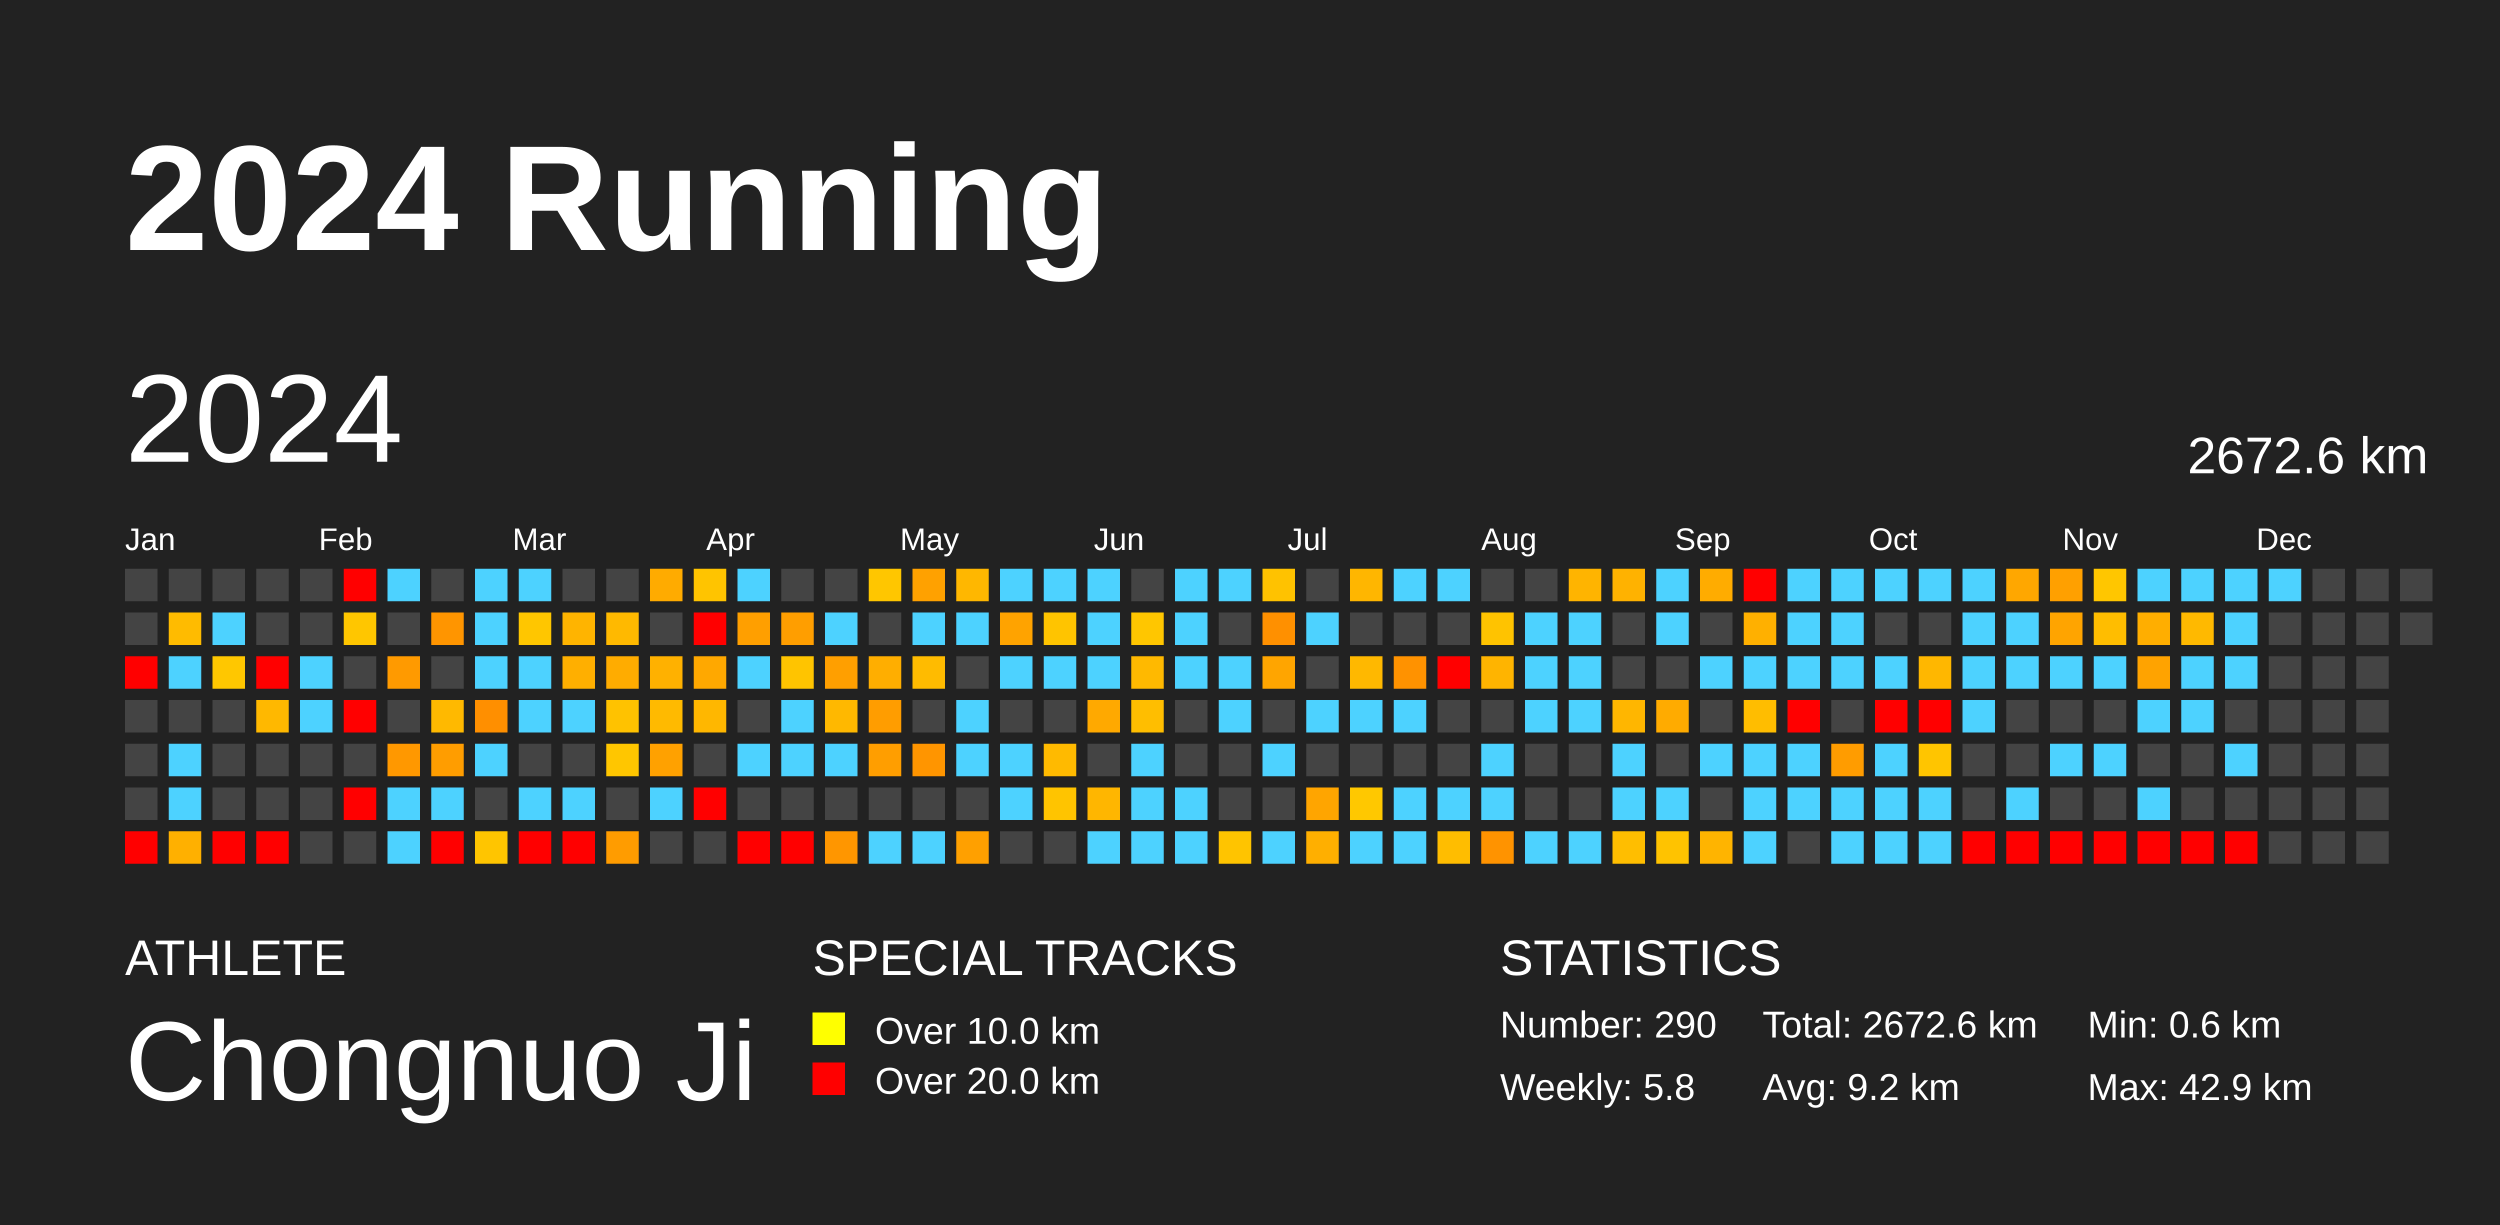
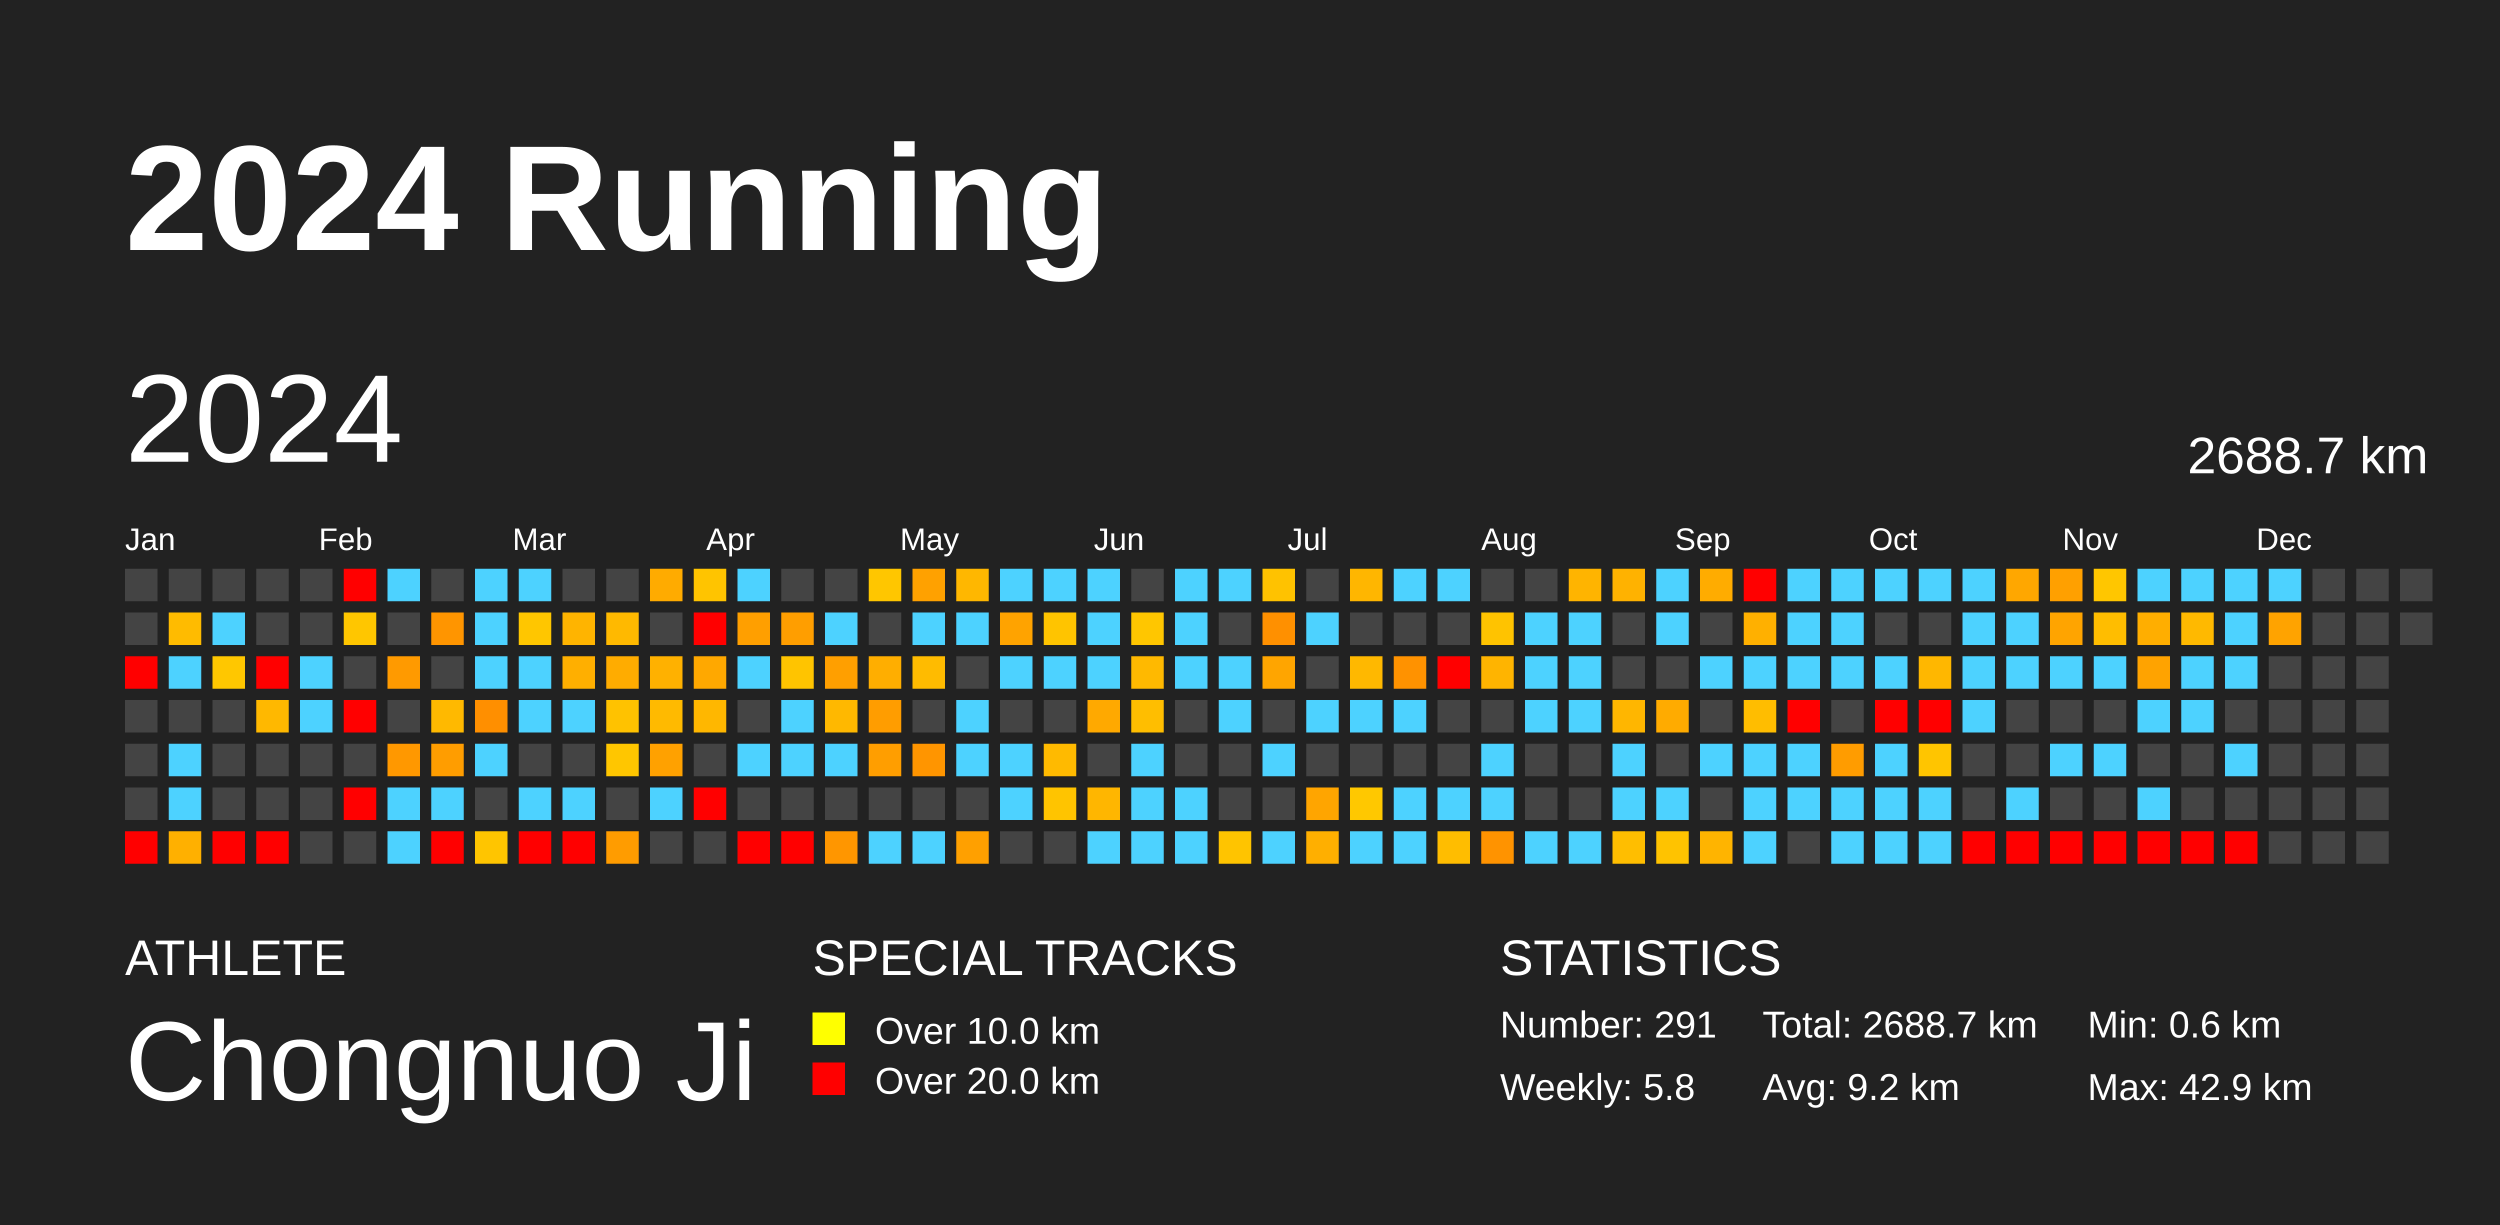
<svg xmlns="http://www.w3.org/2000/svg" baseProfile="full" height="98mm" version="1.1" viewBox="0,0,200,98" width="200mm">
  <defs />
  <rect fill="#222222" height="98" width="200" x="0" y="0" />
  <text fill="#FFFFFF" style="font-size:12px; font-family:Arial; font-weight:bold;" x="10" y="20">2024 Running</text>
  <text fill="#FFFFFF" style="font-size:4px; font-family:Arial" x="10" y="78">ATHLETE</text>
  <text fill="#FFFFFF" style="font-size:9px; font-family:Arial" x="10" y="88">Chongnuo Ji</text>
  <text fill="#FFFFFF" style="font-size:4px; font-family:Arial" x="65" y="78">SPECIAL TRACKS</text>
  <rect fill="yellow" height="2.6" width="2.6" x="65" y="81" />
  <text fill="#FFFFFF" style="font-size:3px; font-family:Arial" x="70" y="83.5">Over 10.0 km</text>
  <rect fill="red" height="2.6" width="2.6" x="65" y="85" />
  <text fill="#FFFFFF" style="font-size:3px; font-family:Arial" x="70" y="87.5">Over 20.0 km</text>
  <text fill="#FFFFFF" style="font-size:4px; font-family:Arial" x="120" y="78">STATISTICS</text>
-   <text fill="#FFFFFF" style="font-size:3px; font-family:Arial" x="120" y="83">Number: 290</text>
+   <text fill="#FFFFFF" style="font-size:3px; font-family:Arial" x="120" y="83">Number: 291</text>
  <text fill="#FFFFFF" style="font-size:3px; font-family:Arial" x="120" y="88">Weekly: 5.8</text>
-   <text fill="#FFFFFF" style="font-size:3px; font-family:Arial" x="141" y="83">Total: 2672.6 km</text>
+   <text fill="#FFFFFF" style="font-size:3px; font-family:Arial" x="141" y="83">Total: 2688.7 km</text>
  <text fill="#FFFFFF" style="font-size:3px; font-family:Arial" x="141" y="88">Avg: 9.2 km</text>
  <text fill="#FFFFFF" style="font-size:3px; font-family:Arial" x="167" y="83">Min: 0.6 km</text>
  <text fill="#FFFFFF" style="font-size:3px; font-family:Arial" x="167" y="88">Max: 42.9 km</text>
  <text dominant-baseline="hanging" fill="#FFFFFF" style="font-size:10.0px; font-family:Arial;" x="10" y="30">2024</text>
-   <text dominant-baseline="hanging" fill="#FFFFFF" style="font-size:4.125px; font-family:Arial;" x="175" y="35">2672.6 km</text>
+   <text dominant-baseline="hanging" fill="#FFFFFF" style="font-size:4.125px; font-family:Arial;" x="175" y="35">2688.7 km</text>
  <text fill="#FFFFFF" style="font-size:2.5px; font-family:Arial" x="10.0" y="44">Jan</text>
  <text fill="#FFFFFF" style="font-size:2.5px; font-family:Arial" x="25.5" y="44">Feb</text>
  <text fill="#FFFFFF" style="font-size:2.5px; font-family:Arial" x="41.0" y="44">Mar</text>
  <text fill="#FFFFFF" style="font-size:2.5px; font-family:Arial" x="56.5" y="44">Apr</text>
  <text fill="#FFFFFF" style="font-size:2.5px; font-family:Arial" x="72.0" y="44">May</text>
  <text fill="#FFFFFF" style="font-size:2.5px; font-family:Arial" x="87.5" y="44">Jun</text>
  <text fill="#FFFFFF" style="font-size:2.5px; font-family:Arial" x="103.0" y="44">Jul</text>
  <text fill="#FFFFFF" style="font-size:2.5px; font-family:Arial" x="118.5" y="44">Aug</text>
  <text fill="#FFFFFF" style="font-size:2.5px; font-family:Arial" x="134.0" y="44">Sep</text>
  <text fill="#FFFFFF" style="font-size:2.5px; font-family:Arial" x="149.5" y="44">Oct</text>
  <text fill="#FFFFFF" style="font-size:2.5px; font-family:Arial" x="165.0" y="44">Nov</text>
  <text fill="#FFFFFF" style="font-size:2.5px; font-family:Arial" x="180.5" y="44">Dec</text>
  <rect fill="#444444" height="2.6" width="2.6" x="10.0" y="45.5" />
  <rect fill="#444444" height="2.6" width="2.6" x="10.0" y="49.0" />
  <rect fill="red" height="2.6" width="2.6" x="10.0" y="52.5" />
  <rect fill="#444444" height="2.6" width="2.6" x="10.0" y="56.0" />
  <rect fill="#444444" height="2.6" width="2.6" x="10.0" y="59.5" />
  <rect fill="#444444" height="2.6" width="2.6" x="10.0" y="63.0" />
  <rect fill="red" height="2.6" width="2.6" x="10.0" y="66.5" />
  <rect fill="#444444" height="2.6" width="2.6" x="13.5" y="45.5" />
  <rect fill="#ffbb00" height="2.6" width="2.6" x="13.5" y="49.0" />
  <rect fill="#4dd2ff" height="2.6" width="2.6" x="13.5" y="52.5" />
  <rect fill="#444444" height="2.6" width="2.6" x="13.5" y="56.0" />
  <rect fill="#4dd2ff" height="2.6" width="2.6" x="13.5" y="59.5" />
  <rect fill="#4dd2ff" height="2.6" width="2.6" x="13.5" y="63.0" />
  <rect fill="#ffb000" height="2.6" width="2.6" x="13.5" y="66.5" />
  <rect fill="#444444" height="2.6" width="2.6" x="17.0" y="45.5" />
  <rect fill="#4dd2ff" height="2.6" width="2.6" x="17.0" y="49.0" />
  <rect fill="#ffc700" height="2.6" width="2.6" x="17.0" y="52.5" />
  <rect fill="#444444" height="2.6" width="2.6" x="17.0" y="56.0" />
  <rect fill="#444444" height="2.6" width="2.6" x="17.0" y="59.5" />
  <rect fill="#444444" height="2.6" width="2.6" x="17.0" y="63.0" />
  <rect fill="red" height="2.6" width="2.6" x="17.0" y="66.5" />
  <rect fill="#444444" height="2.6" width="2.6" x="20.5" y="45.5" />
  <rect fill="#444444" height="2.6" width="2.6" x="20.5" y="49.0" />
  <rect fill="red" height="2.6" width="2.6" x="20.5" y="52.5" />
  <rect fill="#ffb800" height="2.6" width="2.6" x="20.5" y="56.0" />
  <rect fill="#444444" height="2.6" width="2.6" x="20.5" y="59.5" />
  <rect fill="#444444" height="2.6" width="2.6" x="20.5" y="63.0" />
  <rect fill="red" height="2.6" width="2.6" x="20.5" y="66.5" />
  <rect fill="#444444" height="2.6" width="2.6" x="24.0" y="45.5" />
  <rect fill="#444444" height="2.6" width="2.6" x="24.0" y="49.0" />
  <rect fill="#4dd2ff" height="2.6" width="2.6" x="24.0" y="52.5" />
  <rect fill="#4dd2ff" height="2.6" width="2.6" x="24.0" y="56.0" />
  <rect fill="#444444" height="2.6" width="2.6" x="24.0" y="59.5" />
  <rect fill="#444444" height="2.6" width="2.6" x="24.0" y="63.0" />
  <rect fill="#444444" height="2.6" width="2.6" x="24.0" y="66.5" />
  <rect fill="red" height="2.6" width="2.6" x="27.5" y="45.5" />
  <rect fill="#ffc600" height="2.6" width="2.6" x="27.5" y="49.0" />
  <rect fill="#444444" height="2.6" width="2.6" x="27.5" y="52.5" />
  <rect fill="red" height="2.6" width="2.6" x="27.5" y="56.0" />
  <rect fill="#444444" height="2.6" width="2.6" x="27.5" y="59.5" />
  <rect fill="red" height="2.6" width="2.6" x="27.5" y="63.0" />
  <rect fill="#444444" height="2.6" width="2.6" x="27.5" y="66.5" />
  <rect fill="#4dd2ff" height="2.6" width="2.6" x="31.0" y="45.5" />
  <rect fill="#444444" height="2.6" width="2.6" x="31.0" y="49.0" />
  <rect fill="#ff9a00" height="2.6" width="2.6" x="31.0" y="52.5" />
  <rect fill="#444444" height="2.6" width="2.6" x="31.0" y="56.0" />
  <rect fill="#ff9800" height="2.6" width="2.6" x="31.0" y="59.5" />
  <rect fill="#4dd2ff" height="2.6" width="2.6" x="31.0" y="63.0" />
  <rect fill="#4dd2ff" height="2.6" width="2.6" x="31.0" y="66.5" />
  <rect fill="#444444" height="2.6" width="2.6" x="34.5" y="45.5" />
  <rect fill="#ff9500" height="2.6" width="2.6" x="34.5" y="49.0" />
  <rect fill="#444444" height="2.6" width="2.6" x="34.5" y="52.5" />
  <rect fill="#ffb900" height="2.6" width="2.6" x="34.5" y="56.0" />
  <rect fill="#ff9d00" height="2.6" width="2.6" x="34.5" y="59.5" />
  <rect fill="#4dd2ff" height="2.6" width="2.6" x="34.5" y="63.0" />
  <rect fill="red" height="2.6" width="2.6" x="34.5" y="66.5" />
  <rect fill="#4dd2ff" height="2.6" width="2.6" x="38.0" y="45.5" />
  <rect fill="#4dd2ff" height="2.6" width="2.6" x="38.0" y="49.0" />
  <rect fill="#4dd2ff" height="2.6" width="2.6" x="38.0" y="52.5" />
  <rect fill="#ff8f00" height="2.6" width="2.6" x="38.0" y="56.0" />
  <rect fill="#4dd2ff" height="2.6" width="2.6" x="38.0" y="59.5" />
  <rect fill="#444444" height="2.6" width="2.6" x="38.0" y="63.0" />
  <rect fill="#ffc500" height="2.6" width="2.6" x="38.0" y="66.5" />
  <rect fill="#4dd2ff" height="2.6" width="2.6" x="41.5" y="45.5" />
  <rect fill="#ffc600" height="2.6" width="2.6" x="41.5" y="49.0" />
  <rect fill="#4dd2ff" height="2.6" width="2.6" x="41.5" y="52.5" />
  <rect fill="#4dd2ff" height="2.6" width="2.6" x="41.5" y="56.0" />
  <rect fill="#444444" height="2.6" width="2.6" x="41.5" y="59.5" />
  <rect fill="#4dd2ff" height="2.6" width="2.6" x="41.5" y="63.0" />
  <rect fill="red" height="2.6" width="2.6" x="41.5" y="66.5" />
  <rect fill="#444444" height="2.6" width="2.6" x="45.0" y="45.5" />
  <rect fill="#ffb400" height="2.6" width="2.6" x="45.0" y="49.0" />
  <rect fill="#ffaf00" height="2.6" width="2.6" x="45.0" y="52.5" />
  <rect fill="#4dd2ff" height="2.6" width="2.6" x="45.0" y="56.0" />
  <rect fill="#444444" height="2.6" width="2.6" x="45.0" y="59.5" />
  <rect fill="#4dd2ff" height="2.6" width="2.6" x="45.0" y="63.0" />
  <rect fill="red" height="2.6" width="2.6" x="45.0" y="66.5" />
  <rect fill="#444444" height="2.6" width="2.6" x="48.5" y="45.5" />
  <rect fill="#ffb900" height="2.6" width="2.6" x="48.5" y="49.0" />
  <rect fill="#ffac00" height="2.6" width="2.6" x="48.5" y="52.5" />
  <rect fill="#ffc200" height="2.6" width="2.6" x="48.5" y="56.0" />
  <rect fill="#ffc600" height="2.6" width="2.6" x="48.5" y="59.5" />
  <rect fill="#444444" height="2.6" width="2.6" x="48.5" y="63.0" />
  <rect fill="#ff9c00" height="2.6" width="2.6" x="48.5" y="66.5" />
  <rect fill="#ffab00" height="2.6" width="2.6" x="52.0" y="45.5" />
  <rect fill="#444444" height="2.6" width="2.6" x="52.0" y="49.0" />
  <rect fill="#ffb100" height="2.6" width="2.6" x="52.0" y="52.5" />
  <rect fill="#ffba00" height="2.6" width="2.6" x="52.0" y="56.0" />
  <rect fill="#ffa100" height="2.6" width="2.6" x="52.0" y="59.5" />
  <rect fill="#4dd2ff" height="2.6" width="2.6" x="52.0" y="63.0" />
  <rect fill="#444444" height="2.6" width="2.6" x="52.0" y="66.5" />
  <rect fill="#ffc400" height="2.6" width="2.6" x="55.5" y="45.5" />
  <rect fill="red" height="2.6" width="2.6" x="55.5" y="49.0" />
  <rect fill="#ffa800" height="2.6" width="2.6" x="55.5" y="52.5" />
  <rect fill="#ffb700" height="2.6" width="2.6" x="55.5" y="56.0" />
  <rect fill="#444444" height="2.6" width="2.6" x="55.5" y="59.5" />
  <rect fill="red" height="2.6" width="2.6" x="55.5" y="63.0" />
  <rect fill="#444444" height="2.6" width="2.6" x="55.5" y="66.5" />
  <rect fill="#4dd2ff" height="2.6" width="2.6" x="59.0" y="45.5" />
  <rect fill="#ff9f00" height="2.6" width="2.6" x="59.0" y="49.0" />
  <rect fill="#4dd2ff" height="2.6" width="2.6" x="59.0" y="52.5" />
  <rect fill="#444444" height="2.6" width="2.6" x="59.0" y="56.0" />
  <rect fill="#4dd2ff" height="2.6" width="2.6" x="59.0" y="59.5" />
  <rect fill="#444444" height="2.6" width="2.6" x="59.0" y="63.0" />
  <rect fill="red" height="2.6" width="2.6" x="59.0" y="66.5" />
  <rect fill="#444444" height="2.6" width="2.6" x="62.5" y="45.5" />
  <rect fill="#ff9e00" height="2.6" width="2.6" x="62.5" y="49.0" />
  <rect fill="#ffc400" height="2.6" width="2.6" x="62.5" y="52.5" />
  <rect fill="#4dd2ff" height="2.6" width="2.6" x="62.5" y="56.0" />
  <rect fill="#4dd2ff" height="2.6" width="2.6" x="62.5" y="59.5" />
  <rect fill="#444444" height="2.6" width="2.6" x="62.5" y="63.0" />
  <rect fill="red" height="2.6" width="2.6" x="62.5" y="66.5" />
  <rect fill="#444444" height="2.6" width="2.6" x="66.0" y="45.5" />
  <rect fill="#4dd2ff" height="2.6" width="2.6" x="66.0" y="49.0" />
  <rect fill="#ff9f00" height="2.6" width="2.6" x="66.0" y="52.5" />
  <rect fill="#ffb800" height="2.6" width="2.6" x="66.0" y="56.0" />
  <rect fill="#4dd2ff" height="2.6" width="2.6" x="66.0" y="59.5" />
  <rect fill="#444444" height="2.6" width="2.6" x="66.0" y="63.0" />
  <rect fill="#ff9600" height="2.6" width="2.6" x="66.0" y="66.5" />
  <rect fill="#ffc600" height="2.6" width="2.6" x="69.5" y="45.5" />
  <rect fill="#444444" height="2.6" width="2.6" x="69.5" y="49.0" />
  <rect fill="#ffae00" height="2.6" width="2.6" x="69.5" y="52.5" />
  <rect fill="#ff9d00" height="2.6" width="2.6" x="69.5" y="56.0" />
  <rect fill="#ff9e00" height="2.6" width="2.6" x="69.5" y="59.5" />
  <rect fill="#444444" height="2.6" width="2.6" x="69.5" y="63.0" />
  <rect fill="#4dd2ff" height="2.6" width="2.6" x="69.5" y="66.5" />
  <rect fill="#ffa100" height="2.6" width="2.6" x="73.0" y="45.5" />
  <rect fill="#4dd2ff" height="2.6" width="2.6" x="73.0" y="49.0" />
  <rect fill="#ffbb00" height="2.6" width="2.6" x="73.0" y="52.5" />
  <rect fill="#444444" height="2.6" width="2.6" x="73.0" y="56.0" />
  <rect fill="#ff9500" height="2.6" width="2.6" x="73.0" y="59.5" />
  <rect fill="#444444" height="2.6" width="2.6" x="73.0" y="63.0" />
  <rect fill="#4dd2ff" height="2.6" width="2.6" x="73.0" y="66.5" />
  <rect fill="#ffb700" height="2.6" width="2.6" x="76.5" y="45.5" />
  <rect fill="#4dd2ff" height="2.6" width="2.6" x="76.5" y="49.0" />
  <rect fill="#444444" height="2.6" width="2.6" x="76.5" y="52.5" />
  <rect fill="#4dd2ff" height="2.6" width="2.6" x="76.5" y="56.0" />
  <rect fill="#4dd2ff" height="2.6" width="2.6" x="76.5" y="59.5" />
  <rect fill="#444444" height="2.6" width="2.6" x="76.5" y="63.0" />
  <rect fill="#ffa000" height="2.6" width="2.6" x="76.5" y="66.5" />
  <rect fill="#4dd2ff" height="2.6" width="2.6" x="80.0" y="45.5" />
  <rect fill="#ffa300" height="2.6" width="2.6" x="80.0" y="49.0" />
  <rect fill="#4dd2ff" height="2.6" width="2.6" x="80.0" y="52.5" />
  <rect fill="#444444" height="2.6" width="2.6" x="80.0" y="56.0" />
  <rect fill="#4dd2ff" height="2.6" width="2.6" x="80.0" y="59.5" />
  <rect fill="#4dd2ff" height="2.6" width="2.6" x="80.0" y="63.0" />
  <rect fill="#444444" height="2.6" width="2.6" x="80.0" y="66.5" />
  <rect fill="#4dd2ff" height="2.6" width="2.6" x="83.5" y="45.5" />
  <rect fill="#ffc400" height="2.6" width="2.6" x="83.5" y="49.0" />
  <rect fill="#4dd2ff" height="2.6" width="2.6" x="83.5" y="52.5" />
  <rect fill="#444444" height="2.6" width="2.6" x="83.5" y="56.0" />
  <rect fill="#ffba00" height="2.6" width="2.6" x="83.5" y="59.5" />
  <rect fill="#ffc400" height="2.6" width="2.6" x="83.5" y="63.0" />
  <rect fill="#444444" height="2.6" width="2.6" x="83.5" y="66.5" />
  <rect fill="#4dd2ff" height="2.6" width="2.6" x="87.0" y="45.5" />
  <rect fill="#4dd2ff" height="2.6" width="2.6" x="87.0" y="49.0" />
  <rect fill="#4dd2ff" height="2.6" width="2.6" x="87.0" y="52.5" />
  <rect fill="#ffa900" height="2.6" width="2.6" x="87.0" y="56.0" />
  <rect fill="#444444" height="2.6" width="2.6" x="87.0" y="59.5" />
  <rect fill="#ffb600" height="2.6" width="2.6" x="87.0" y="63.0" />
  <rect fill="#4dd2ff" height="2.6" width="2.6" x="87.0" y="66.5" />
  <rect fill="#444444" height="2.6" width="2.6" x="90.5" y="45.5" />
  <rect fill="#ffc600" height="2.6" width="2.6" x="90.5" y="49.0" />
  <rect fill="#ffb900" height="2.6" width="2.6" x="90.5" y="52.5" />
  <rect fill="#ffbe00" height="2.6" width="2.6" x="90.5" y="56.0" />
  <rect fill="#4dd2ff" height="2.6" width="2.6" x="90.5" y="59.5" />
  <rect fill="#4dd2ff" height="2.6" width="2.6" x="90.5" y="63.0" />
  <rect fill="#4dd2ff" height="2.6" width="2.6" x="90.5" y="66.5" />
  <rect fill="#4dd2ff" height="2.6" width="2.6" x="94.0" y="45.5" />
  <rect fill="#4dd2ff" height="2.6" width="2.6" x="94.0" y="49.0" />
  <rect fill="#4dd2ff" height="2.6" width="2.6" x="94.0" y="52.5" />
  <rect fill="#444444" height="2.6" width="2.6" x="94.0" y="56.0" />
  <rect fill="#444444" height="2.6" width="2.6" x="94.0" y="59.5" />
  <rect fill="#4dd2ff" height="2.6" width="2.6" x="94.0" y="63.0" />
  <rect fill="#4dd2ff" height="2.6" width="2.6" x="94.0" y="66.5" />
  <rect fill="#4dd2ff" height="2.6" width="2.6" x="97.5" y="45.5" />
  <rect fill="#444444" height="2.6" width="2.6" x="97.5" y="49.0" />
  <rect fill="#4dd2ff" height="2.6" width="2.6" x="97.5" y="52.5" />
  <rect fill="#4dd2ff" height="2.6" width="2.6" x="97.5" y="56.0" />
  <rect fill="#444444" height="2.6" width="2.6" x="97.5" y="59.5" />
  <rect fill="#444444" height="2.6" width="2.6" x="97.5" y="63.0" />
  <rect fill="#ffc400" height="2.6" width="2.6" x="97.5" y="66.5" />
  <rect fill="#ffc200" height="2.6" width="2.6" x="101.0" y="45.5" />
  <rect fill="#ff9000" height="2.6" width="2.6" x="101.0" y="49.0" />
  <rect fill="#ffa500" height="2.6" width="2.6" x="101.0" y="52.5" />
  <rect fill="#444444" height="2.6" width="2.6" x="101.0" y="56.0" />
  <rect fill="#4dd2ff" height="2.6" width="2.6" x="101.0" y="59.5" />
  <rect fill="#444444" height="2.6" width="2.6" x="101.0" y="63.0" />
  <rect fill="#4dd2ff" height="2.6" width="2.6" x="101.0" y="66.5" />
  <rect fill="#444444" height="2.6" width="2.6" x="104.5" y="45.5" />
  <rect fill="#4dd2ff" height="2.6" width="2.6" x="104.5" y="49.0" />
  <rect fill="#444444" height="2.6" width="2.6" x="104.5" y="52.5" />
  <rect fill="#4dd2ff" height="2.6" width="2.6" x="104.5" y="56.0" />
  <rect fill="#444444" height="2.6" width="2.6" x="104.5" y="59.5" />
  <rect fill="#ffa500" height="2.6" width="2.6" x="104.5" y="63.0" />
  <rect fill="#ffaf00" height="2.6" width="2.6" x="104.5" y="66.5" />
  <rect fill="#ffb600" height="2.6" width="2.6" x="108.0" y="45.5" />
  <rect fill="#444444" height="2.6" width="2.6" x="108.0" y="49.0" />
  <rect fill="#ffb800" height="2.6" width="2.6" x="108.0" y="52.5" />
  <rect fill="#4dd2ff" height="2.6" width="2.6" x="108.0" y="56.0" />
  <rect fill="#444444" height="2.6" width="2.6" x="108.0" y="59.5" />
  <rect fill="#ffc800" height="2.6" width="2.6" x="108.0" y="63.0" />
  <rect fill="#4dd2ff" height="2.6" width="2.6" x="108.0" y="66.5" />
  <rect fill="#4dd2ff" height="2.6" width="2.6" x="111.5" y="45.5" />
  <rect fill="#444444" height="2.6" width="2.6" x="111.5" y="49.0" />
  <rect fill="#ff9200" height="2.6" width="2.6" x="111.5" y="52.5" />
  <rect fill="#4dd2ff" height="2.6" width="2.6" x="111.5" y="56.0" />
  <rect fill="#444444" height="2.6" width="2.6" x="111.5" y="59.5" />
  <rect fill="#4dd2ff" height="2.6" width="2.6" x="111.5" y="63.0" />
  <rect fill="#4dd2ff" height="2.6" width="2.6" x="111.5" y="66.5" />
  <rect fill="#4dd2ff" height="2.6" width="2.6" x="115.0" y="45.5" />
  <rect fill="#444444" height="2.6" width="2.6" x="115.0" y="49.0" />
  <rect fill="red" height="2.6" width="2.6" x="115.0" y="52.5" />
  <rect fill="#444444" height="2.6" width="2.6" x="115.0" y="56.0" />
  <rect fill="#444444" height="2.6" width="2.6" x="115.0" y="59.5" />
  <rect fill="#4dd2ff" height="2.6" width="2.6" x="115.0" y="63.0" />
  <rect fill="#ffbd00" height="2.6" width="2.6" x="115.0" y="66.5" />
  <rect fill="#444444" height="2.6" width="2.6" x="118.5" y="45.5" />
  <rect fill="#ffc300" height="2.6" width="2.6" x="118.5" y="49.0" />
  <rect fill="#ffb400" height="2.6" width="2.6" x="118.5" y="52.5" />
  <rect fill="#444444" height="2.6" width="2.6" x="118.5" y="56.0" />
  <rect fill="#4dd2ff" height="2.6" width="2.6" x="118.5" y="59.5" />
  <rect fill="#4dd2ff" height="2.6" width="2.6" x="118.5" y="63.0" />
  <rect fill="#ff9300" height="2.6" width="2.6" x="118.5" y="66.5" />
  <rect fill="#444444" height="2.6" width="2.6" x="122.0" y="45.5" />
  <rect fill="#4dd2ff" height="2.6" width="2.6" x="122.0" y="49.0" />
  <rect fill="#4dd2ff" height="2.6" width="2.6" x="122.0" y="52.5" />
  <rect fill="#4dd2ff" height="2.6" width="2.6" x="122.0" y="56.0" />
  <rect fill="#444444" height="2.6" width="2.6" x="122.0" y="59.5" />
  <rect fill="#444444" height="2.6" width="2.6" x="122.0" y="63.0" />
  <rect fill="#4dd2ff" height="2.6" width="2.6" x="122.0" y="66.5" />
  <rect fill="#ffb400" height="2.6" width="2.6" x="125.5" y="45.5" />
  <rect fill="#4dd2ff" height="2.6" width="2.6" x="125.5" y="49.0" />
  <rect fill="#4dd2ff" height="2.6" width="2.6" x="125.5" y="52.5" />
  <rect fill="#4dd2ff" height="2.6" width="2.6" x="125.5" y="56.0" />
  <rect fill="#444444" height="2.6" width="2.6" x="125.5" y="59.5" />
  <rect fill="#444444" height="2.6" width="2.6" x="125.5" y="63.0" />
  <rect fill="#4dd2ff" height="2.6" width="2.6" x="125.5" y="66.5" />
  <rect fill="#ffb200" height="2.6" width="2.6" x="129.0" y="45.5" />
  <rect fill="#444444" height="2.6" width="2.6" x="129.0" y="49.0" />
  <rect fill="#444444" height="2.6" width="2.6" x="129.0" y="52.5" />
  <rect fill="#ffb600" height="2.6" width="2.6" x="129.0" y="56.0" />
  <rect fill="#4dd2ff" height="2.6" width="2.6" x="129.0" y="59.5" />
  <rect fill="#4dd2ff" height="2.6" width="2.6" x="129.0" y="63.0" />
  <rect fill="#ffbe00" height="2.6" width="2.6" x="129.0" y="66.5" />
  <rect fill="#4dd2ff" height="2.6" width="2.6" x="132.5" y="45.5" />
  <rect fill="#4dd2ff" height="2.6" width="2.6" x="132.5" y="49.0" />
  <rect fill="#444444" height="2.6" width="2.6" x="132.5" y="52.5" />
  <rect fill="#ffab00" height="2.6" width="2.6" x="132.5" y="56.0" />
  <rect fill="#444444" height="2.6" width="2.6" x="132.5" y="59.5" />
  <rect fill="#4dd2ff" height="2.6" width="2.6" x="132.5" y="63.0" />
  <rect fill="#ffc300" height="2.6" width="2.6" x="132.5" y="66.5" />
  <rect fill="#ffac00" height="2.6" width="2.6" x="136.0" y="45.5" />
  <rect fill="#444444" height="2.6" width="2.6" x="136.0" y="49.0" />
  <rect fill="#4dd2ff" height="2.6" width="2.6" x="136.0" y="52.5" />
  <rect fill="#444444" height="2.6" width="2.6" x="136.0" y="56.0" />
  <rect fill="#4dd2ff" height="2.6" width="2.6" x="136.0" y="59.5" />
  <rect fill="#444444" height="2.6" width="2.6" x="136.0" y="63.0" />
  <rect fill="#ffb400" height="2.6" width="2.6" x="136.0" y="66.5" />
  <rect fill="red" height="2.6" width="2.6" x="139.5" y="45.5" />
  <rect fill="#ffb000" height="2.6" width="2.6" x="139.5" y="49.0" />
  <rect fill="#4dd2ff" height="2.6" width="2.6" x="139.5" y="52.5" />
  <rect fill="#ffbd00" height="2.6" width="2.6" x="139.5" y="56.0" />
  <rect fill="#4dd2ff" height="2.6" width="2.6" x="139.5" y="59.5" />
  <rect fill="#4dd2ff" height="2.6" width="2.6" x="139.5" y="63.0" />
  <rect fill="#4dd2ff" height="2.6" width="2.6" x="139.5" y="66.5" />
  <rect fill="#4dd2ff" height="2.6" width="2.6" x="143.0" y="45.5" />
  <rect fill="#4dd2ff" height="2.6" width="2.6" x="143.0" y="49.0" />
  <rect fill="#4dd2ff" height="2.6" width="2.6" x="143.0" y="52.5" />
  <rect fill="red" height="2.6" width="2.6" x="143.0" y="56.0" />
  <rect fill="#4dd2ff" height="2.6" width="2.6" x="143.0" y="59.5" />
  <rect fill="#4dd2ff" height="2.6" width="2.6" x="143.0" y="63.0" />
  <rect fill="#444444" height="2.6" width="2.6" x="143.0" y="66.5" />
  <rect fill="#4dd2ff" height="2.6" width="2.6" x="146.5" y="45.5" />
  <rect fill="#4dd2ff" height="2.6" width="2.6" x="146.5" y="49.0" />
  <rect fill="#4dd2ff" height="2.6" width="2.6" x="146.5" y="52.5" />
  <rect fill="#444444" height="2.6" width="2.6" x="146.5" y="56.0" />
  <rect fill="#ff9c00" height="2.6" width="2.6" x="146.5" y="59.5" />
  <rect fill="#4dd2ff" height="2.6" width="2.6" x="146.5" y="63.0" />
  <rect fill="#4dd2ff" height="2.6" width="2.6" x="146.5" y="66.5" />
  <rect fill="#4dd2ff" height="2.6" width="2.6" x="150.0" y="45.5" />
  <rect fill="#444444" height="2.6" width="2.6" x="150.0" y="49.0" />
  <rect fill="#4dd2ff" height="2.6" width="2.6" x="150.0" y="52.5" />
  <rect fill="red" height="2.6" width="2.6" x="150.0" y="56.0" />
  <rect fill="#4dd2ff" height="2.6" width="2.6" x="150.0" y="59.5" />
  <rect fill="#4dd2ff" height="2.6" width="2.6" x="150.0" y="63.0" />
  <rect fill="#4dd2ff" height="2.6" width="2.6" x="150.0" y="66.5" />
  <rect fill="#4dd2ff" height="2.6" width="2.6" x="153.5" y="45.5" />
  <rect fill="#444444" height="2.6" width="2.6" x="153.5" y="49.0" />
  <rect fill="#ffb700" height="2.6" width="2.6" x="153.5" y="52.5" />
  <rect fill="red" height="2.6" width="2.6" x="153.5" y="56.0" />
  <rect fill="#ffc500" height="2.6" width="2.6" x="153.5" y="59.5" />
  <rect fill="#4dd2ff" height="2.6" width="2.6" x="153.5" y="63.0" />
  <rect fill="#4dd2ff" height="2.6" width="2.6" x="153.5" y="66.5" />
  <rect fill="#4dd2ff" height="2.6" width="2.6" x="157.0" y="45.5" />
  <rect fill="#4dd2ff" height="2.6" width="2.6" x="157.0" y="49.0" />
  <rect fill="#4dd2ff" height="2.6" width="2.6" x="157.0" y="52.5" />
  <rect fill="#4dd2ff" height="2.6" width="2.6" x="157.0" y="56.0" />
  <rect fill="#444444" height="2.6" width="2.6" x="157.0" y="59.5" />
  <rect fill="#444444" height="2.6" width="2.6" x="157.0" y="63.0" />
  <rect fill="red" height="2.6" width="2.6" x="157.0" y="66.5" />
  <rect fill="#ffa700" height="2.6" width="2.6" x="160.5" y="45.5" />
  <rect fill="#4dd2ff" height="2.6" width="2.6" x="160.5" y="49.0" />
  <rect fill="#4dd2ff" height="2.6" width="2.6" x="160.5" y="52.5" />
  <rect fill="#444444" height="2.6" width="2.6" x="160.5" y="56.0" />
  <rect fill="#444444" height="2.6" width="2.6" x="160.5" y="59.5" />
  <rect fill="#4dd2ff" height="2.6" width="2.6" x="160.5" y="63.0" />
  <rect fill="red" height="2.6" width="2.6" x="160.5" y="66.5" />
  <rect fill="#ffa000" height="2.6" width="2.6" x="164.0" y="45.5" />
  <rect fill="#ffa400" height="2.6" width="2.6" x="164.0" y="49.0" />
  <rect fill="#4dd2ff" height="2.6" width="2.6" x="164.0" y="52.5" />
  <rect fill="#444444" height="2.6" width="2.6" x="164.0" y="56.0" />
  <rect fill="#4dd2ff" height="2.6" width="2.6" x="164.0" y="59.5" />
  <rect fill="#444444" height="2.6" width="2.6" x="164.0" y="63.0" />
  <rect fill="red" height="2.6" width="2.6" x="164.0" y="66.5" />
  <rect fill="#ffc600" height="2.6" width="2.6" x="167.5" y="45.5" />
  <rect fill="#ffbd00" height="2.6" width="2.6" x="167.5" y="49.0" />
  <rect fill="#4dd2ff" height="2.6" width="2.6" x="167.5" y="52.5" />
  <rect fill="#444444" height="2.6" width="2.6" x="167.5" y="56.0" />
  <rect fill="#4dd2ff" height="2.6" width="2.6" x="167.5" y="59.5" />
  <rect fill="#444444" height="2.6" width="2.6" x="167.5" y="63.0" />
  <rect fill="red" height="2.6" width="2.6" x="167.5" y="66.5" />
  <rect fill="#4dd2ff" height="2.6" width="2.6" x="171.0" y="45.5" />
  <rect fill="#ffae00" height="2.6" width="2.6" x="171.0" y="49.0" />
  <rect fill="#ffa300" height="2.6" width="2.6" x="171.0" y="52.5" />
  <rect fill="#4dd2ff" height="2.6" width="2.6" x="171.0" y="56.0" />
  <rect fill="#444444" height="2.6" width="2.6" x="171.0" y="59.5" />
  <rect fill="#4dd2ff" height="2.6" width="2.6" x="171.0" y="63.0" />
  <rect fill="red" height="2.6" width="2.6" x="171.0" y="66.5" />
  <rect fill="#4dd2ff" height="2.6" width="2.6" x="174.5" y="45.5" />
  <rect fill="#ffb900" height="2.6" width="2.6" x="174.5" y="49.0" />
  <rect fill="#4dd2ff" height="2.6" width="2.6" x="174.5" y="52.5" />
  <rect fill="#4dd2ff" height="2.6" width="2.6" x="174.5" y="56.0" />
  <rect fill="#444444" height="2.6" width="2.6" x="174.5" y="59.5" />
  <rect fill="#444444" height="2.6" width="2.6" x="174.5" y="63.0" />
  <rect fill="red" height="2.6" width="2.6" x="174.5" y="66.5" />
  <rect fill="#4dd2ff" height="2.6" width="2.6" x="178.0" y="45.5" />
  <rect fill="#4dd2ff" height="2.6" width="2.6" x="178.0" y="49.0" />
  <rect fill="#4dd2ff" height="2.6" width="2.6" x="178.0" y="52.5" />
  <rect fill="#444444" height="2.6" width="2.6" x="178.0" y="56.0" />
  <rect fill="#4dd2ff" height="2.6" width="2.6" x="178.0" y="59.5" />
  <rect fill="#444444" height="2.6" width="2.6" x="178.0" y="63.0" />
  <rect fill="red" height="2.6" width="2.6" x="178.0" y="66.5" />
  <rect fill="#4dd2ff" height="2.6" width="2.6" x="181.5" y="45.5" />
-   <rect fill="#444444" height="2.6" width="2.6" x="181.5" y="49.0" />
+   <rect fill="#ffa300" height="2.6" width="2.6" x="181.5" y="49.0" />
  <rect fill="#444444" height="2.6" width="2.6" x="181.5" y="52.5" />
  <rect fill="#444444" height="2.6" width="2.6" x="181.5" y="56.0" />
  <rect fill="#444444" height="2.6" width="2.6" x="181.5" y="59.5" />
  <rect fill="#444444" height="2.6" width="2.6" x="181.5" y="63.0" />
  <rect fill="#444444" height="2.6" width="2.6" x="181.5" y="66.5" />
  <rect fill="#444444" height="2.6" width="2.6" x="185.0" y="45.5" />
  <rect fill="#444444" height="2.6" width="2.6" x="185.0" y="49.0" />
  <rect fill="#444444" height="2.6" width="2.6" x="185.0" y="52.5" />
  <rect fill="#444444" height="2.6" width="2.6" x="185.0" y="56.0" />
  <rect fill="#444444" height="2.6" width="2.6" x="185.0" y="59.5" />
  <rect fill="#444444" height="2.6" width="2.6" x="185.0" y="63.0" />
  <rect fill="#444444" height="2.6" width="2.6" x="185.0" y="66.5" />
  <rect fill="#444444" height="2.6" width="2.6" x="188.5" y="45.5" />
  <rect fill="#444444" height="2.6" width="2.6" x="188.5" y="49.0" />
  <rect fill="#444444" height="2.6" width="2.6" x="188.5" y="52.5" />
  <rect fill="#444444" height="2.6" width="2.6" x="188.5" y="56.0" />
  <rect fill="#444444" height="2.6" width="2.6" x="188.5" y="59.5" />
  <rect fill="#444444" height="2.6" width="2.6" x="188.5" y="63.0" />
  <rect fill="#444444" height="2.6" width="2.6" x="188.5" y="66.5" />
  <rect fill="#444444" height="2.6" width="2.6" x="192.0" y="45.5" />
  <rect fill="#444444" height="2.6" width="2.6" x="192.0" y="49.0" />
</svg>
